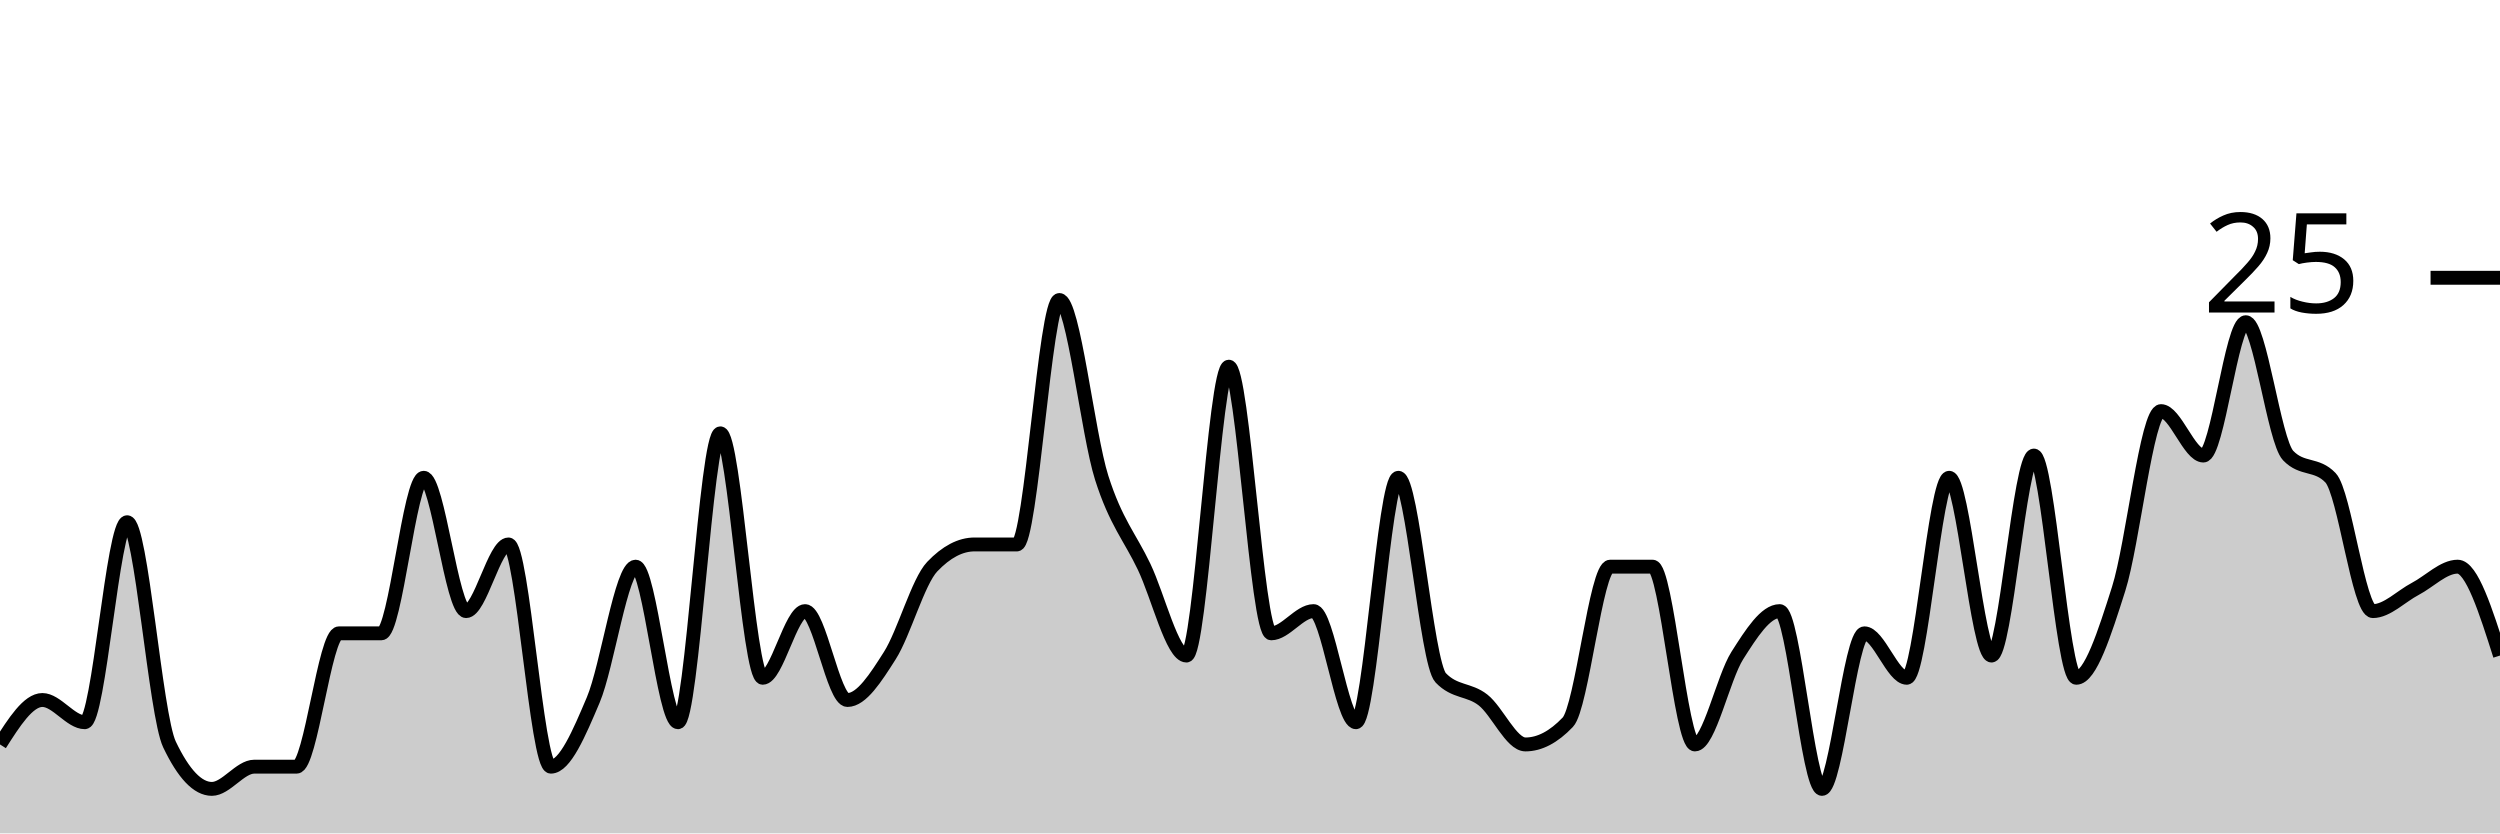
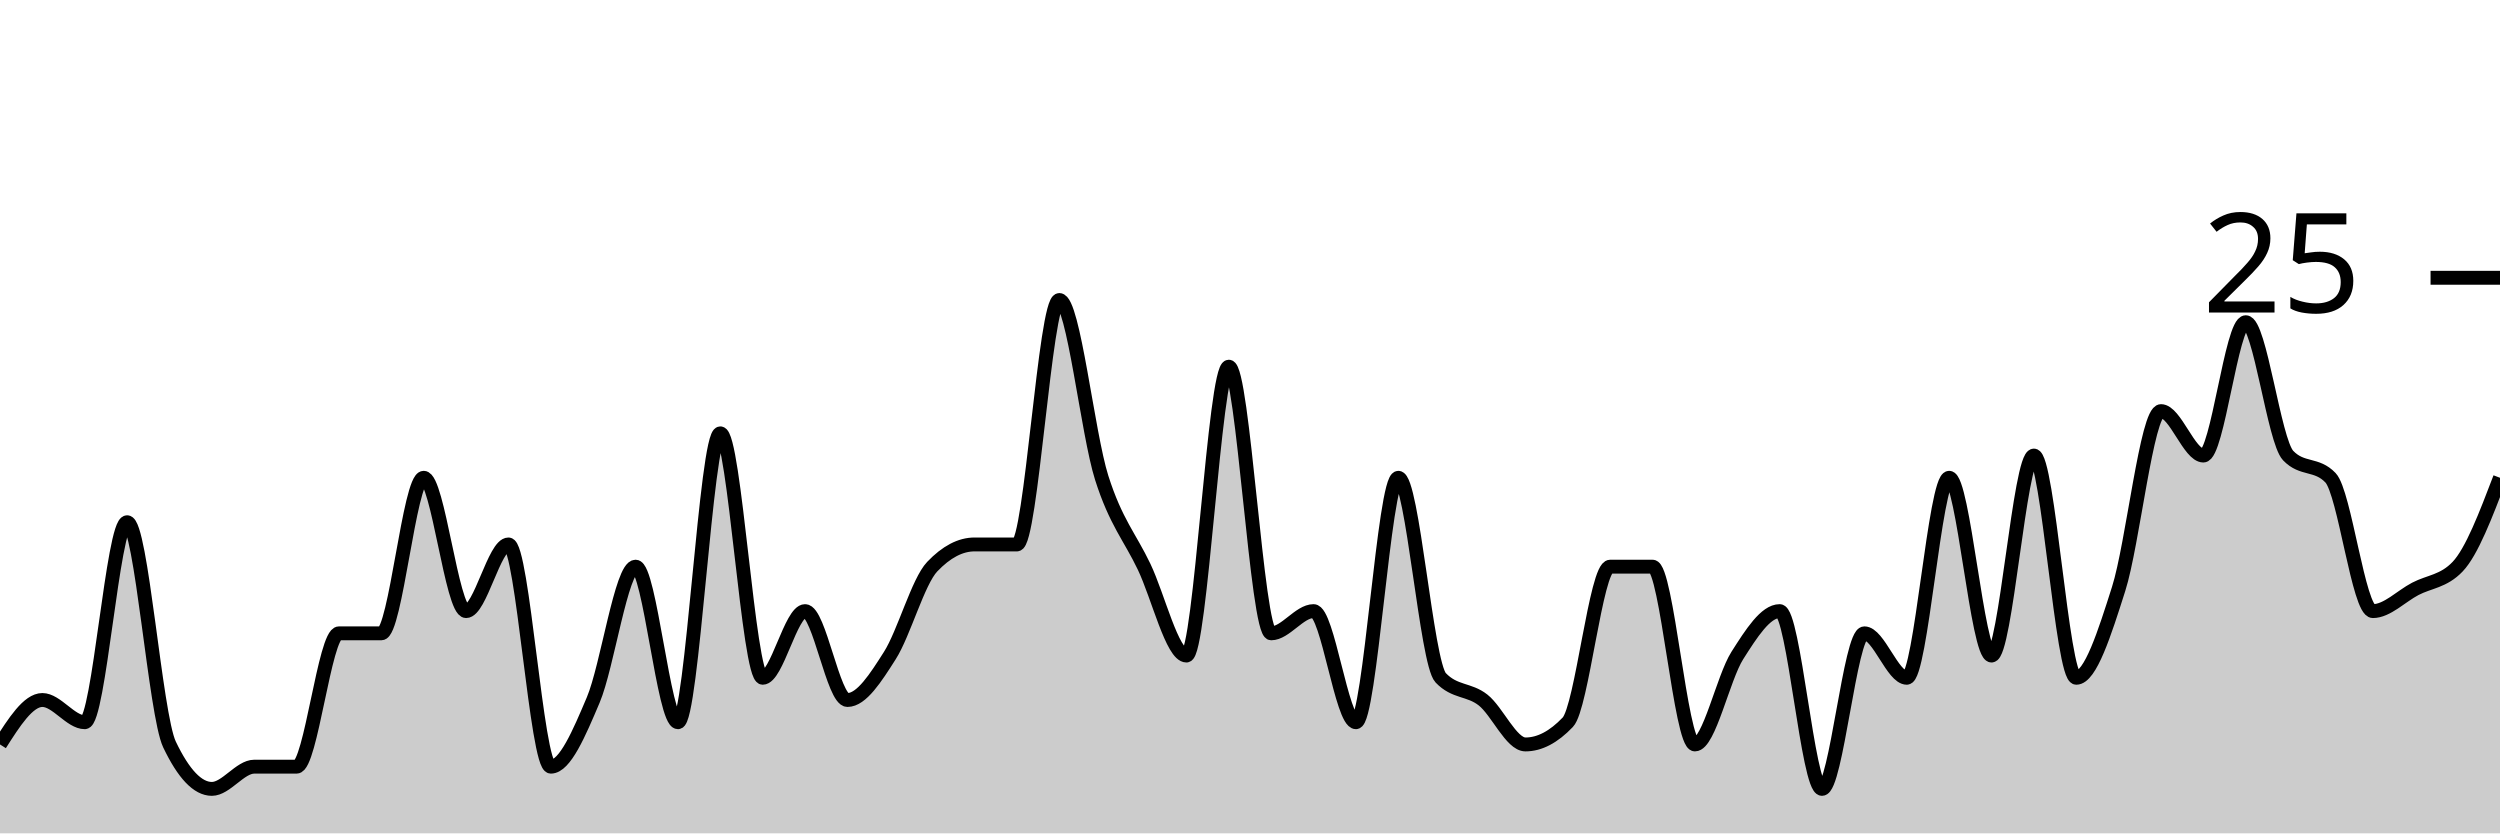
<svg xmlns="http://www.w3.org/2000/svg" viewBox="0 0 180 60">
  <g transform="translate(0,20)">
-     <path class="area" fill="rgba(0, 0, 0, 0.2)" d="M0,33.6C1.017,32,2.034,30.4,3.051,30.4C4.068,30.4,5.085,32,6.102,32C7.119,32,8.136,17.6,9.153,17.6C10.169,17.6,11.186,31.467,12.203,33.6C13.22,35.733,14.237,36.8,15.254,36.8C16.271,36.8,17.288,35.2,18.305,35.2C19.322,35.2,20.339,35.2,21.356,35.2C22.373,35.2,23.39,25.6,24.407,25.6C25.424,25.6,26.441,25.6,27.458,25.6C28.475,25.6,29.492,14.4,30.508,14.4C31.525,14.4,32.542,24,33.559,24C34.576,24,35.593,19.2,36.61,19.2C37.627,19.2,38.644,35.2,39.661,35.2C40.678,35.2,41.695,32.8,42.712,30.4C43.729,28,44.746,20.8,45.763,20.8C46.78,20.8,47.797,32,48.814,32C49.831,32,50.847,11.2,51.864,11.2C52.881,11.2,53.898,28.8,54.915,28.8C55.932,28.8,56.949,24,57.966,24C58.983,24,60,30.4,61.017,30.4C62.034,30.4,63.051,28.8,64.068,27.2C65.085,25.6,66.102,21.867,67.119,20.8C68.136,19.733,69.153,19.2,70.169,19.2C71.186,19.2,72.203,19.2,73.22,19.2C74.237,19.2,75.254,1.6,76.271,1.6C77.288,1.6,78.305,11.2,79.322,14.4C80.339,17.6,81.356,18.667,82.373,20.8C83.39,22.933,84.407,27.2,85.424,27.2C86.441,27.2,87.458,6.4,88.475,6.4C89.492,6.4,90.508,25.6,91.525,25.6C92.542,25.6,93.559,24,94.576,24C95.593,24,96.61,32,97.627,32C98.644,32,99.661,14.4,100.678,14.4C101.695,14.4,102.712,27.733,103.729,28.8C104.746,29.867,105.763,29.6,106.78,30.4C107.797,31.2,108.814,33.6,109.831,33.6C110.847,33.6,111.864,33.067,112.881,32C113.898,30.933,114.915,20.8,115.932,20.8C116.949,20.8,117.966,20.8,118.983,20.8C120,20.8,121.017,33.6,122.034,33.6C123.051,33.6,124.068,28.8,125.085,27.2C126.102,25.6,127.119,24,128.136,24C129.153,24,130.169,36.8,131.186,36.8C132.203,36.8,133.22,25.6,134.237,25.6C135.254,25.6,136.271,28.8,137.288,28.8C138.305,28.8,139.322,14.4,140.339,14.4C141.356,14.4,142.373,27.2,143.39,27.2C144.407,27.2,145.424,12.8,146.441,12.8C147.458,12.8,148.475,28.8,149.492,28.8C150.508,28.8,151.525,25.6,152.542,22.4C153.559,19.2,154.576,9.6,155.593,9.6C156.61,9.6,157.627,12.8,158.644,12.8C159.661,12.8,160.678,3.2,161.695,3.2C162.712,3.2,163.729,11.733,164.746,12.8C165.763,13.867,166.78,13.333,167.797,14.4C168.814,15.467,169.831,24,170.847,24C171.864,24,172.881,22.933,173.898,22.4C174.915,21.867,175.932,20.8,176.949,20.8C177.966,20.8,178.983,24,180,27.2L180,40C178.983,40,177.966,40,176.949,40C175.932,40,174.915,40,173.898,40C172.881,40,171.864,40,170.847,40C169.831,40,168.814,40,167.797,40C166.78,40,165.763,40,164.746,40C163.729,40,162.712,40,161.695,40C160.678,40,159.661,40,158.644,40C157.627,40,156.61,40,155.593,40C154.576,40,153.559,40,152.542,40C151.525,40,150.508,40,149.492,40C148.475,40,147.458,40,146.441,40C145.424,40,144.407,40,143.39,40C142.373,40,141.356,40,140.339,40C139.322,40,138.305,40,137.288,40C136.271,40,135.254,40,134.237,40C133.22,40,132.203,40,131.186,40C130.169,40,129.153,40,128.136,40C127.119,40,126.102,40,125.085,40C124.068,40,123.051,40,122.034,40C121.017,40,120,40,118.983,40C117.966,40,116.949,40,115.932,40C114.915,40,113.898,40,112.881,40C111.864,40,110.847,40,109.831,40C108.814,40,107.797,40,106.78,40C105.763,40,104.746,40,103.729,40C102.712,40,101.695,40,100.678,40C99.661,40,98.644,40,97.627,40C96.61,40,95.593,40,94.576,40C93.559,40,92.542,40,91.525,40C90.508,40,89.492,40,88.475,40C87.458,40,86.441,40,85.424,40C84.407,40,83.39,40,82.373,40C81.356,40,80.339,40,79.322,40C78.305,40,77.288,40,76.271,40C75.254,40,74.237,40,73.22,40C72.203,40,71.186,40,70.169,40C69.153,40,68.136,40,67.119,40C66.102,40,65.085,40,64.068,40C63.051,40,62.034,40,61.017,40C60,40,58.983,40,57.966,40C56.949,40,55.932,40,54.915,40C53.898,40,52.881,40,51.864,40C50.847,40,49.831,40,48.814,40C47.797,40,46.78,40,45.763,40C44.746,40,43.729,40,42.712,40C41.695,40,40.678,40,39.661,40C38.644,40,37.627,40,36.61,40C35.593,40,34.576,40,33.559,40C32.542,40,31.525,40,30.508,40C29.492,40,28.475,40,27.458,40C26.441,40,25.424,40,24.407,40C23.39,40,22.373,40,21.356,40C20.339,40,19.322,40,18.305,40C17.288,40,16.271,40,15.254,40C14.237,40,13.22,40,12.203,40C11.186,40,10.169,40,9.153,40C8.136,40,7.119,40,6.102,40C5.085,40,4.068,40,3.051,40C2.034,40,1.017,40,0,40Z" />
-     <path class="line" stroke="black" fill="none" d="M0,33.6C1.017,32,2.034,30.4,3.051,30.4C4.068,30.4,5.085,32,6.102,32C7.119,32,8.136,17.6,9.153,17.6C10.169,17.6,11.186,31.467,12.203,33.6C13.22,35.733,14.237,36.8,15.254,36.8C16.271,36.8,17.288,35.2,18.305,35.2C19.322,35.2,20.339,35.2,21.356,35.2C22.373,35.2,23.39,25.6,24.407,25.6C25.424,25.6,26.441,25.6,27.458,25.6C28.475,25.6,29.492,14.4,30.508,14.4C31.525,14.4,32.542,24,33.559,24C34.576,24,35.593,19.2,36.61,19.2C37.627,19.2,38.644,35.2,39.661,35.2C40.678,35.2,41.695,32.8,42.712,30.4C43.729,28,44.746,20.8,45.763,20.8C46.78,20.8,47.797,32,48.814,32C49.831,32,50.847,11.2,51.864,11.2C52.881,11.2,53.898,28.8,54.915,28.8C55.932,28.8,56.949,24,57.966,24C58.983,24,60,30.4,61.017,30.4C62.034,30.4,63.051,28.8,64.068,27.2C65.085,25.6,66.102,21.867,67.119,20.8C68.136,19.733,69.153,19.2,70.169,19.2C71.186,19.2,72.203,19.2,73.22,19.2C74.237,19.2,75.254,1.6,76.271,1.6C77.288,1.6,78.305,11.2,79.322,14.4C80.339,17.6,81.356,18.667,82.373,20.8C83.39,22.933,84.407,27.2,85.424,27.2C86.441,27.2,87.458,6.4,88.475,6.4C89.492,6.4,90.508,25.6,91.525,25.6C92.542,25.6,93.559,24,94.576,24C95.593,24,96.61,32,97.627,32C98.644,32,99.661,14.4,100.678,14.4C101.695,14.4,102.712,27.733,103.729,28.8C104.746,29.867,105.763,29.6,106.78,30.4C107.797,31.2,108.814,33.6,109.831,33.6C110.847,33.6,111.864,33.067,112.881,32C113.898,30.933,114.915,20.8,115.932,20.8C116.949,20.8,117.966,20.8,118.983,20.8C120,20.8,121.017,33.6,122.034,33.6C123.051,33.6,124.068,28.8,125.085,27.2C126.102,25.6,127.119,24,128.136,24C129.153,24,130.169,36.8,131.186,36.8C132.203,36.8,133.22,25.6,134.237,25.6C135.254,25.6,136.271,28.8,137.288,28.8C138.305,28.8,139.322,14.4,140.339,14.4C141.356,14.4,142.373,27.2,143.39,27.2C144.407,27.2,145.424,12.8,146.441,12.8C147.458,12.8,148.475,28.8,149.492,28.8C150.508,28.8,151.525,25.6,152.542,22.4C153.559,19.2,154.576,9.6,155.593,9.6C156.61,9.6,157.627,12.8,158.644,12.8C159.661,12.8,160.678,3.2,161.695,3.2C162.712,3.2,163.729,11.733,164.746,12.8C165.763,13.867,166.78,13.333,167.797,14.4C168.814,15.467,169.831,24,170.847,24C171.864,24,172.881,22.933,173.898,22.4C174.915,21.867,175.932,20.8,176.949,20.8C177.966,20.8,178.983,24,180,27.2" />
+     <path class="area" fill="rgba(0, 0, 0, 0.2)" d="M0,33.6C1.017,32,2.034,30.4,3.051,30.4C4.068,30.4,5.085,32,6.102,32C7.119,32,8.136,17.6,9.153,17.6C10.169,17.6,11.186,31.467,12.203,33.6C13.22,35.733,14.237,36.8,15.254,36.8C16.271,36.8,17.288,35.2,18.305,35.2C19.322,35.2,20.339,35.2,21.356,35.2C22.373,35.2,23.39,25.6,24.407,25.6C25.424,25.6,26.441,25.6,27.458,25.6C28.475,25.6,29.492,14.4,30.508,14.4C31.525,14.4,32.542,24,33.559,24C34.576,24,35.593,19.2,36.61,19.2C37.627,19.2,38.644,35.2,39.661,35.2C40.678,35.2,41.695,32.8,42.712,30.4C43.729,28,44.746,20.8,45.763,20.8C46.78,20.8,47.797,32,48.814,32C49.831,32,50.847,11.2,51.864,11.2C52.881,11.2,53.898,28.8,54.915,28.8C55.932,28.8,56.949,24,57.966,24C58.983,24,60,30.4,61.017,30.4C62.034,30.4,63.051,28.8,64.068,27.2C65.085,25.6,66.102,21.867,67.119,20.8C68.136,19.733,69.153,19.2,70.169,19.2C71.186,19.2,72.203,19.2,73.22,19.2C74.237,19.2,75.254,1.6,76.271,1.6C77.288,1.6,78.305,11.2,79.322,14.4C80.339,17.6,81.356,18.667,82.373,20.8C83.39,22.933,84.407,27.2,85.424,27.2C86.441,27.2,87.458,6.4,88.475,6.4C89.492,6.4,90.508,25.6,91.525,25.6C92.542,25.6,93.559,24,94.576,24C95.593,24,96.61,32,97.627,32C98.644,32,99.661,14.4,100.678,14.4C101.695,14.4,102.712,27.733,103.729,28.8C104.746,29.867,105.763,29.6,106.78,30.4C107.797,31.2,108.814,33.6,109.831,33.6C110.847,33.6,111.864,33.067,112.881,32C113.898,30.933,114.915,20.8,115.932,20.8C116.949,20.8,117.966,20.8,118.983,20.8C120,20.8,121.017,33.6,122.034,33.6C123.051,33.6,124.068,28.8,125.085,27.2C126.102,25.6,127.119,24,128.136,24C129.153,24,130.169,36.8,131.186,36.8C132.203,36.8,133.22,25.6,134.237,25.6C135.254,25.6,136.271,28.8,137.288,28.8C138.305,28.8,139.322,14.4,140.339,14.4C141.356,14.4,142.373,27.2,143.39,27.2C144.407,27.2,145.424,12.8,146.441,12.8C147.458,12.8,148.475,28.8,149.492,28.8C150.508,28.8,151.525,25.6,152.542,22.4C153.559,19.2,154.576,9.6,155.593,9.6C156.61,9.6,157.627,12.8,158.644,12.8C159.661,12.8,160.678,3.2,161.695,3.2C162.712,3.2,163.729,11.733,164.746,12.8C165.763,13.867,166.78,13.333,167.797,14.4C168.814,15.467,169.831,24,170.847,24C171.864,24,172.881,22.933,173.898,22.4C174.915,21.867,175.932,21.867,176.949,20.8C177.966,19.733,178.983,17.067,180,14.4L180,40C178.983,40,177.966,40,176.949,40C175.932,40,174.915,40,173.898,40C172.881,40,171.864,40,170.847,40C169.831,40,168.814,40,167.797,40C166.78,40,165.763,40,164.746,40C163.729,40,162.712,40,161.695,40C160.678,40,159.661,40,158.644,40C157.627,40,156.61,40,155.593,40C154.576,40,153.559,40,152.542,40C151.525,40,150.508,40,149.492,40C148.475,40,147.458,40,146.441,40C145.424,40,144.407,40,143.39,40C142.373,40,141.356,40,140.339,40C139.322,40,138.305,40,137.288,40C136.271,40,135.254,40,134.237,40C133.22,40,132.203,40,131.186,40C130.169,40,129.153,40,128.136,40C127.119,40,126.102,40,125.085,40C124.068,40,123.051,40,122.034,40C121.017,40,120,40,118.983,40C117.966,40,116.949,40,115.932,40C114.915,40,113.898,40,112.881,40C111.864,40,110.847,40,109.831,40C108.814,40,107.797,40,106.78,40C105.763,40,104.746,40,103.729,40C102.712,40,101.695,40,100.678,40C99.661,40,98.644,40,97.627,40C96.61,40,95.593,40,94.576,40C93.559,40,92.542,40,91.525,40C90.508,40,89.492,40,88.475,40C87.458,40,86.441,40,85.424,40C84.407,40,83.39,40,82.373,40C81.356,40,80.339,40,79.322,40C78.305,40,77.288,40,76.271,40C75.254,40,74.237,40,73.22,40C72.203,40,71.186,40,70.169,40C69.153,40,68.136,40,67.119,40C66.102,40,65.085,40,64.068,40C63.051,40,62.034,40,61.017,40C60,40,58.983,40,57.966,40C56.949,40,55.932,40,54.915,40C53.898,40,52.881,40,51.864,40C50.847,40,49.831,40,48.814,40C47.797,40,46.78,40,45.763,40C44.746,40,43.729,40,42.712,40C41.695,40,40.678,40,39.661,40C38.644,40,37.627,40,36.61,40C35.593,40,34.576,40,33.559,40C32.542,40,31.525,40,30.508,40C29.492,40,28.475,40,27.458,40C26.441,40,25.424,40,24.407,40C23.39,40,22.373,40,21.356,40C20.339,40,19.322,40,18.305,40C17.288,40,16.271,40,15.254,40C14.237,40,13.22,40,12.203,40C11.186,40,10.169,40,9.153,40C8.136,40,7.119,40,6.102,40C5.085,40,4.068,40,3.051,40C2.034,40,1.017,40,0,40Z" />
+     <path class="line" stroke="black" fill="none" d="M0,33.6C1.017,32,2.034,30.4,3.051,30.4C4.068,30.4,5.085,32,6.102,32C7.119,32,8.136,17.6,9.153,17.6C10.169,17.6,11.186,31.467,12.203,33.6C13.22,35.733,14.237,36.8,15.254,36.8C16.271,36.8,17.288,35.2,18.305,35.2C19.322,35.2,20.339,35.2,21.356,35.2C22.373,35.2,23.39,25.6,24.407,25.6C25.424,25.6,26.441,25.6,27.458,25.6C28.475,25.6,29.492,14.4,30.508,14.4C31.525,14.4,32.542,24,33.559,24C34.576,24,35.593,19.2,36.61,19.2C37.627,19.2,38.644,35.2,39.661,35.2C40.678,35.2,41.695,32.8,42.712,30.4C43.729,28,44.746,20.8,45.763,20.8C46.78,20.8,47.797,32,48.814,32C49.831,32,50.847,11.2,51.864,11.2C52.881,11.2,53.898,28.8,54.915,28.8C55.932,28.8,56.949,24,57.966,24C58.983,24,60,30.4,61.017,30.4C62.034,30.4,63.051,28.8,64.068,27.2C65.085,25.6,66.102,21.867,67.119,20.8C68.136,19.733,69.153,19.2,70.169,19.2C71.186,19.2,72.203,19.2,73.22,19.2C74.237,19.2,75.254,1.6,76.271,1.6C77.288,1.6,78.305,11.2,79.322,14.4C80.339,17.6,81.356,18.667,82.373,20.8C83.39,22.933,84.407,27.2,85.424,27.2C86.441,27.2,87.458,6.4,88.475,6.4C89.492,6.4,90.508,25.6,91.525,25.6C92.542,25.6,93.559,24,94.576,24C95.593,24,96.61,32,97.627,32C98.644,32,99.661,14.4,100.678,14.4C101.695,14.4,102.712,27.733,103.729,28.8C104.746,29.867,105.763,29.6,106.78,30.4C107.797,31.2,108.814,33.6,109.831,33.6C110.847,33.6,111.864,33.067,112.881,32C113.898,30.933,114.915,20.8,115.932,20.8C116.949,20.8,117.966,20.8,118.983,20.8C120,20.8,121.017,33.6,122.034,33.6C123.051,33.6,124.068,28.8,125.085,27.2C126.102,25.6,127.119,24,128.136,24C129.153,24,130.169,36.8,131.186,36.8C132.203,36.8,133.22,25.6,134.237,25.6C135.254,25.6,136.271,28.8,137.288,28.8C138.305,28.8,139.322,14.4,140.339,14.4C141.356,14.4,142.373,27.2,143.39,27.2C144.407,27.2,145.424,12.8,146.441,12.8C147.458,12.8,148.475,28.8,149.492,28.8C150.508,28.8,151.525,25.6,152.542,22.4C153.559,19.2,154.576,9.6,155.593,9.6C156.61,9.6,157.627,12.8,158.644,12.8C159.661,12.8,160.678,3.2,161.695,3.2C162.712,3.2,163.729,11.733,164.746,12.8C165.763,13.867,166.78,13.333,167.797,14.4C168.814,15.467,169.831,24,170.847,24C171.864,24,172.881,22.933,173.898,22.4C174.915,21.867,175.932,21.867,176.949,20.8C177.966,19.733,178.983,17.067,180,14.4" />
    <path class="axis-ceiling" stroke-width="1" stroke="black" fill="none" d="M175,0L180,0" />
    <text class="axis-ceiling-label" font-family="sans-serif" text-anchor="end" font-size="10px" x="170" y="2.5">25</text>
  </g>
</svg>
